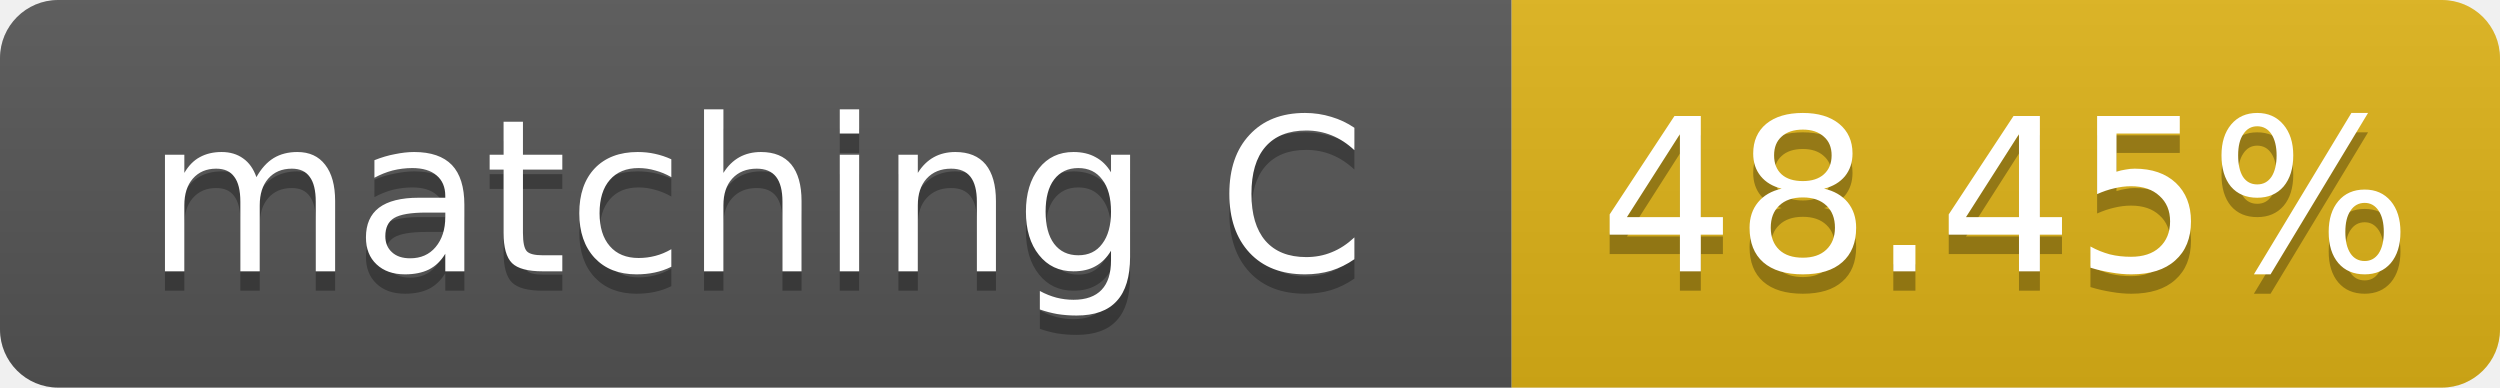
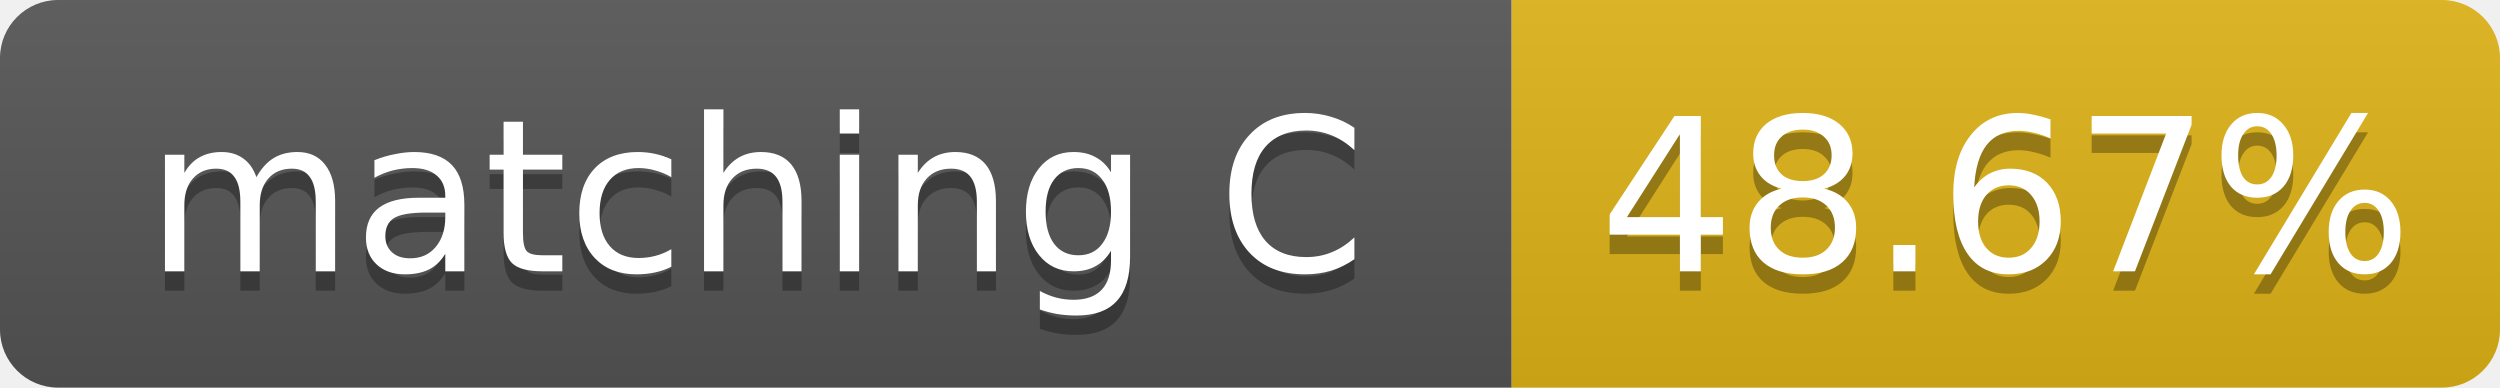
- <svg xmlns="http://www.w3.org/2000/svg" width="129" height="20" role="img" aria-label="matching C: 48.45%">
+ <svg xmlns="http://www.w3.org/2000/svg" width="129" height="20" role="img" aria-label="matching C: 48.67%">
  <linearGradient id="s" x2="0" y2="100%">
    <stop offset="0" stop-color="#bbb" stop-opacity=".1" />
    <stop offset="1" stop-opacity=".1" />
  </linearGradient>
  <clipPath id="r">
    <rect width="129" height="20" rx="3" fill="#fff" />
  </clipPath>
  <g clip-path="url(#r)">
    <rect width="78" height="20" fill="#555" />
    <rect x="78" width="51" height="20" fill="#dfb317" />
    <rect width="129" height="20" fill="url(#s)" />
  </g>
  <g fill="#fff" text-anchor="middle" font-family="Verdana,Geneva,DejaVu Sans,sans-serif" font-size="11">
    <text x="39.0" y="15" fill="#010101" fill-opacity=".3">matching C</text>
    <text x="39.0" y="14">matching C</text>
-     <text x="103.5" y="15" fill="#010101" fill-opacity=".3">48.45%</text>
-     <text x="103.5" y="14">48.45%</text>
+     <text x="103.5" y="15" fill="#010101" fill-opacity=".3">48.67%</text>
+     <text x="103.5" y="14">48.67%</text>
  </g>
</svg>
